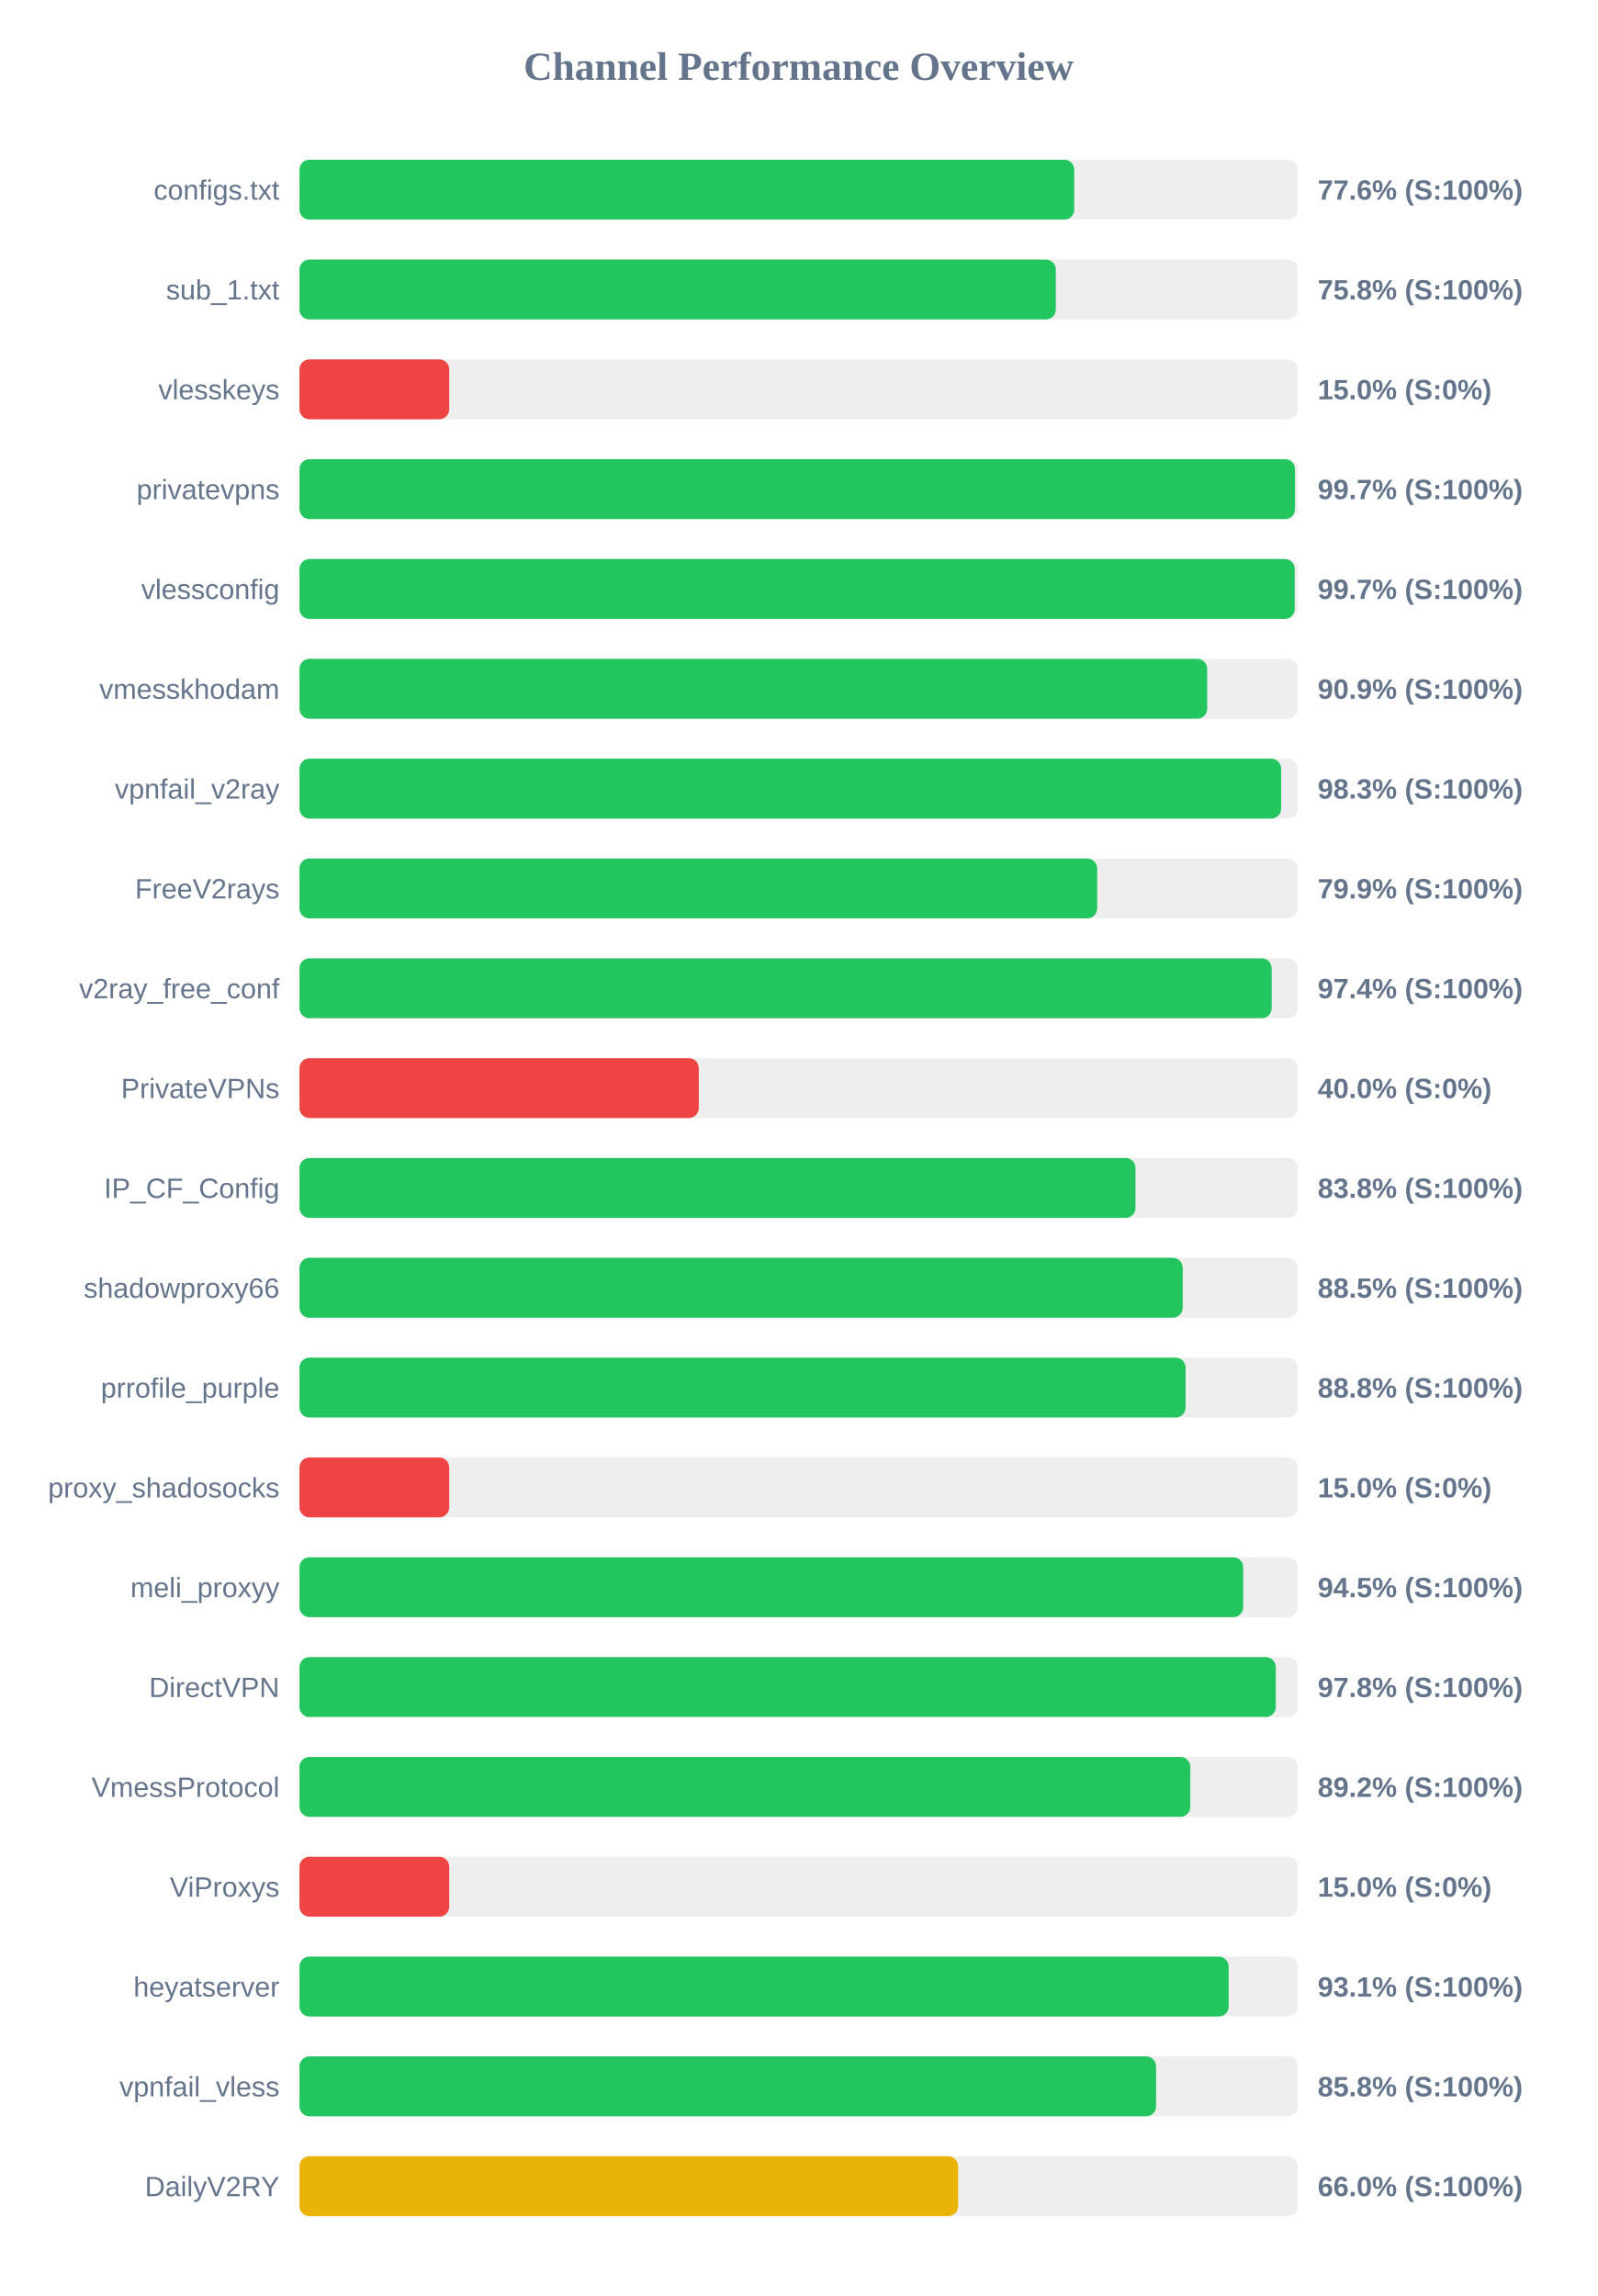
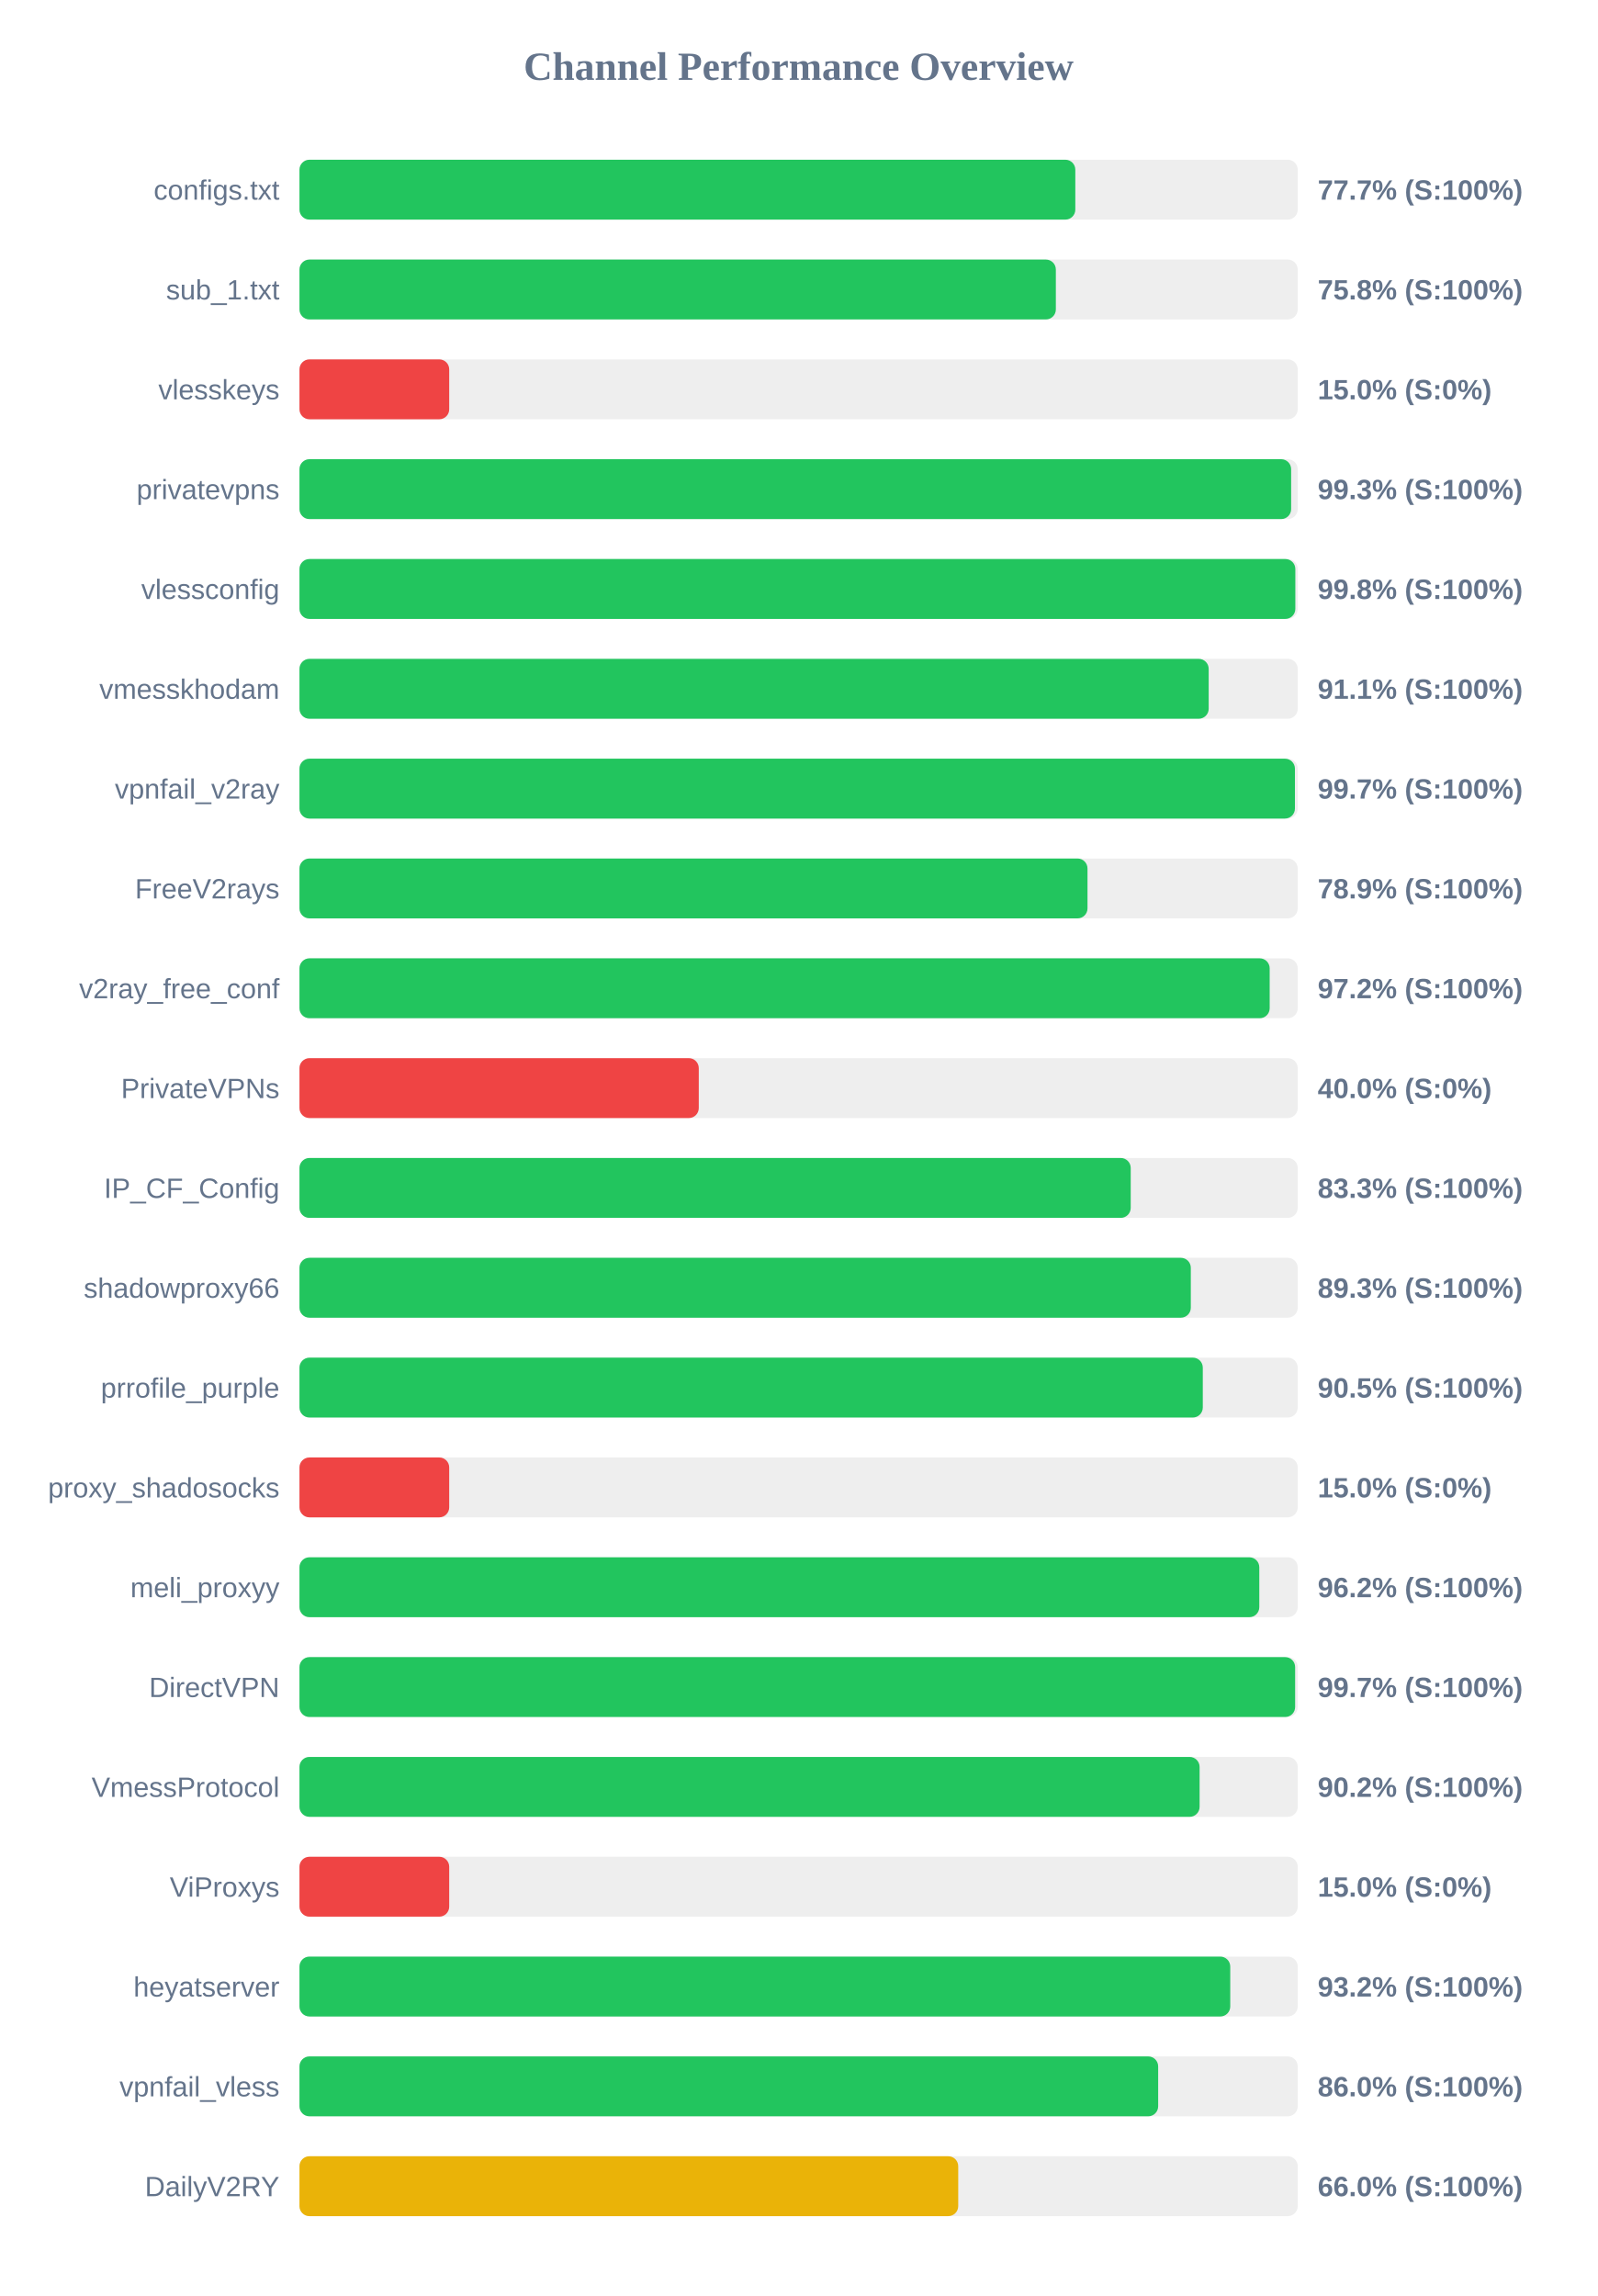
<svg xmlns="http://www.w3.org/2000/svg" width="800" height="1150" version="1.1">
  <style>
        .row { font: 14px Arial; fill: #64748b; }
        .score { font: bold 14px Arial; fill: #64748b; }
    </style>
  <text x="400" y="40" text-anchor="middle" font-size="20px" font-weight="bold" fill="#64748b">Channel Performance Overview</text>
  <rect x="150" y="80" width="500" height="30" fill="#eee" rx="5" />
-   <rect x="150" y="80" width="388.05" height="30" fill="#22c55e" rx="5" />
+   <rect x="150" y="80" width="388.6" height="30" fill="#22c55e" rx="5" />
  <text x="140" y="100" text-anchor="end" class="row">configs.txt</text>
-   <text x="660" y="100" text-anchor="start" class="score">77.6% (S:100%)</text>
+   <text x="660" y="100" text-anchor="start" class="score">77.7% (S:100%)</text>
  <rect x="150" y="130" width="500" height="30" fill="#eee" rx="5" />
  <rect x="150" y="130" width="378.85" height="30" fill="#22c55e" rx="5" />
  <text x="140" y="150" text-anchor="end" class="row">sub_1.txt</text>
  <text x="660" y="150" text-anchor="start" class="score">75.8% (S:100%)</text>
  <rect x="150" y="180" width="500" height="30" fill="#eee" rx="5" />
  <rect x="150" y="180" width="75.0" height="30" fill="#ef4444" rx="5" />
  <text x="140" y="200" text-anchor="end" class="row">vlesskeys</text>
  <text x="660" y="200" text-anchor="start" class="score">15.0% (S:0%)</text>
  <rect x="150" y="230" width="500" height="30" fill="#eee" rx="5" />
-   <rect x="150" y="230" width="498.65" height="30" fill="#22c55e" rx="5" />
+   <rect x="150" y="230" width="496.7" height="30" fill="#22c55e" rx="5" />
  <text x="140" y="250" text-anchor="end" class="row">privatevpns</text>
-   <text x="660" y="250" text-anchor="start" class="score">99.7% (S:100%)</text>
+   <text x="660" y="250" text-anchor="start" class="score">99.3% (S:100%)</text>
  <rect x="150" y="280" width="500" height="30" fill="#eee" rx="5" />
-   <rect x="150" y="280" width="498.5" height="30" fill="#22c55e" rx="5" />
+   <rect x="150" y="280" width="498.8" height="30" fill="#22c55e" rx="5" />
  <text x="140" y="300" text-anchor="end" class="row">vlessconfig</text>
-   <text x="660" y="300" text-anchor="start" class="score">99.7% (S:100%)</text>
+   <text x="660" y="300" text-anchor="start" class="score">99.8% (S:100%)</text>
  <rect x="150" y="330" width="500" height="30" fill="#eee" rx="5" />
-   <rect x="150" y="330" width="454.65" height="30" fill="#22c55e" rx="5" />
+   <rect x="150" y="330" width="455.4" height="30" fill="#22c55e" rx="5" />
  <text x="140" y="350" text-anchor="end" class="row">vmesskhodam</text>
-   <text x="660" y="350" text-anchor="start" class="score">90.9% (S:100%)</text>
+   <text x="660" y="350" text-anchor="start" class="score">91.1% (S:100%)</text>
  <rect x="150" y="380" width="500" height="30" fill="#eee" rx="5" />
-   <rect x="150" y="380" width="491.7" height="30" fill="#22c55e" rx="5" />
+   <rect x="150" y="380" width="498.6" height="30" fill="#22c55e" rx="5" />
  <text x="140" y="400" text-anchor="end" class="row">vpnfail_v2ray</text>
-   <text x="660" y="400" text-anchor="start" class="score">98.3% (S:100%)</text>
+   <text x="660" y="400" text-anchor="start" class="score">99.7% (S:100%)</text>
  <rect x="150" y="430" width="500" height="30" fill="#eee" rx="5" />
-   <rect x="150" y="430" width="399.55" height="30" fill="#22c55e" rx="5" />
+   <rect x="150" y="430" width="394.7" height="30" fill="#22c55e" rx="5" />
  <text x="140" y="450" text-anchor="end" class="row">FreeV2rays</text>
-   <text x="660" y="450" text-anchor="start" class="score">79.9% (S:100%)</text>
+   <text x="660" y="450" text-anchor="start" class="score">78.9% (S:100%)</text>
  <rect x="150" y="480" width="500" height="30" fill="#eee" rx="5" />
-   <rect x="150" y="480" width="486.95" height="30" fill="#22c55e" rx="5" />
+   <rect x="150" y="480" width="485.95" height="30" fill="#22c55e" rx="5" />
  <text x="140" y="500" text-anchor="end" class="row">v2ray_free_conf</text>
-   <text x="660" y="500" text-anchor="start" class="score">97.4% (S:100%)</text>
+   <text x="660" y="500" text-anchor="start" class="score">97.2% (S:100%)</text>
  <rect x="150" y="530" width="500" height="30" fill="#eee" rx="5" />
  <rect x="150" y="530" width="200.0" height="30" fill="#ef4444" rx="5" />
  <text x="140" y="550" text-anchor="end" class="row">PrivateVPNs</text>
  <text x="660" y="550" text-anchor="start" class="score">40.0% (S:0%)</text>
  <rect x="150" y="580" width="500" height="30" fill="#eee" rx="5" />
-   <rect x="150" y="580" width="418.75" height="30" fill="#22c55e" rx="5" />
+   <rect x="150" y="580" width="416.35" height="30" fill="#22c55e" rx="5" />
  <text x="140" y="600" text-anchor="end" class="row">IP_CF_Config</text>
-   <text x="660" y="600" text-anchor="start" class="score">83.8% (S:100%)</text>
+   <text x="660" y="600" text-anchor="start" class="score">83.3% (S:100%)</text>
  <rect x="150" y="630" width="500" height="30" fill="#eee" rx="5" />
-   <rect x="150" y="630" width="442.4" height="30" fill="#22c55e" rx="5" />
+   <rect x="150" y="630" width="446.45" height="30" fill="#22c55e" rx="5" />
  <text x="140" y="650" text-anchor="end" class="row">shadowproxy66</text>
-   <text x="660" y="650" text-anchor="start" class="score">88.5% (S:100%)</text>
+   <text x="660" y="650" text-anchor="start" class="score">89.3% (S:100%)</text>
  <rect x="150" y="680" width="500" height="30" fill="#eee" rx="5" />
-   <rect x="150" y="680" width="443.85" height="30" fill="#22c55e" rx="5" />
+   <rect x="150" y="680" width="452.45" height="30" fill="#22c55e" rx="5" />
  <text x="140" y="700" text-anchor="end" class="row">prrofile_purple</text>
-   <text x="660" y="700" text-anchor="start" class="score">88.8% (S:100%)</text>
+   <text x="660" y="700" text-anchor="start" class="score">90.5% (S:100%)</text>
  <rect x="150" y="730" width="500" height="30" fill="#eee" rx="5" />
  <rect x="150" y="730" width="75.0" height="30" fill="#ef4444" rx="5" />
  <text x="140" y="750" text-anchor="end" class="row">proxy_shadosocks</text>
  <text x="660" y="750" text-anchor="start" class="score">15.0% (S:0%)</text>
  <rect x="150" y="780" width="500" height="30" fill="#eee" rx="5" />
-   <rect x="150" y="780" width="472.7" height="30" fill="#22c55e" rx="5" />
+   <rect x="150" y="780" width="480.75" height="30" fill="#22c55e" rx="5" />
  <text x="140" y="800" text-anchor="end" class="row">meli_proxyy</text>
-   <text x="660" y="800" text-anchor="start" class="score">94.5% (S:100%)</text>
+   <text x="660" y="800" text-anchor="start" class="score">96.2% (S:100%)</text>
  <rect x="150" y="830" width="500" height="30" fill="#eee" rx="5" />
-   <rect x="150" y="830" width="489.0" height="30" fill="#22c55e" rx="5" />
+   <rect x="150" y="830" width="498.7" height="30" fill="#22c55e" rx="5" />
  <text x="140" y="850" text-anchor="end" class="row">DirectVPN</text>
-   <text x="660" y="850" text-anchor="start" class="score">97.8% (S:100%)</text>
+   <text x="660" y="850" text-anchor="start" class="score">99.7% (S:100%)</text>
  <rect x="150" y="880" width="500" height="30" fill="#eee" rx="5" />
-   <rect x="150" y="880" width="446.2" height="30" fill="#22c55e" rx="5" />
+   <rect x="150" y="880" width="450.85" height="30" fill="#22c55e" rx="5" />
  <text x="140" y="900" text-anchor="end" class="row">VmessProtocol</text>
-   <text x="660" y="900" text-anchor="start" class="score">89.2% (S:100%)</text>
+   <text x="660" y="900" text-anchor="start" class="score">90.2% (S:100%)</text>
  <rect x="150" y="930" width="500" height="30" fill="#eee" rx="5" />
  <rect x="150" y="930" width="75.0" height="30" fill="#ef4444" rx="5" />
  <text x="140" y="950" text-anchor="end" class="row">ViProxys</text>
  <text x="660" y="950" text-anchor="start" class="score">15.0% (S:0%)</text>
  <rect x="150" y="980" width="500" height="30" fill="#eee" rx="5" />
-   <rect x="150" y="980" width="465.4" height="30" fill="#22c55e" rx="5" />
+   <rect x="150" y="980" width="466.2" height="30" fill="#22c55e" rx="5" />
  <text x="140" y="1000" text-anchor="end" class="row">heyatserver</text>
-   <text x="660" y="1000" text-anchor="start" class="score">93.1% (S:100%)</text>
+   <text x="660" y="1000" text-anchor="start" class="score">93.2% (S:100%)</text>
  <rect x="150" y="1030" width="500" height="30" fill="#eee" rx="5" />
-   <rect x="150" y="1030" width="429.05" height="30" fill="#22c55e" rx="5" />
+   <rect x="150" y="1030" width="430.1" height="30" fill="#22c55e" rx="5" />
  <text x="140" y="1050" text-anchor="end" class="row">vpnfail_vless</text>
-   <text x="660" y="1050" text-anchor="start" class="score">85.8% (S:100%)</text>
+   <text x="660" y="1050" text-anchor="start" class="score">86.0% (S:100%)</text>
  <rect x="150" y="1080" width="500" height="30" fill="#eee" rx="5" />
-   <rect x="150" y="1080" width="329.9" height="30" fill="#eab308" rx="5" />
+   <rect x="150" y="1080" width="329.95" height="30" fill="#eab308" rx="5" />
  <text x="140" y="1100" text-anchor="end" class="row">DailyV2RY</text>
  <text x="660" y="1100" text-anchor="start" class="score">66.0% (S:100%)</text>
</svg>
